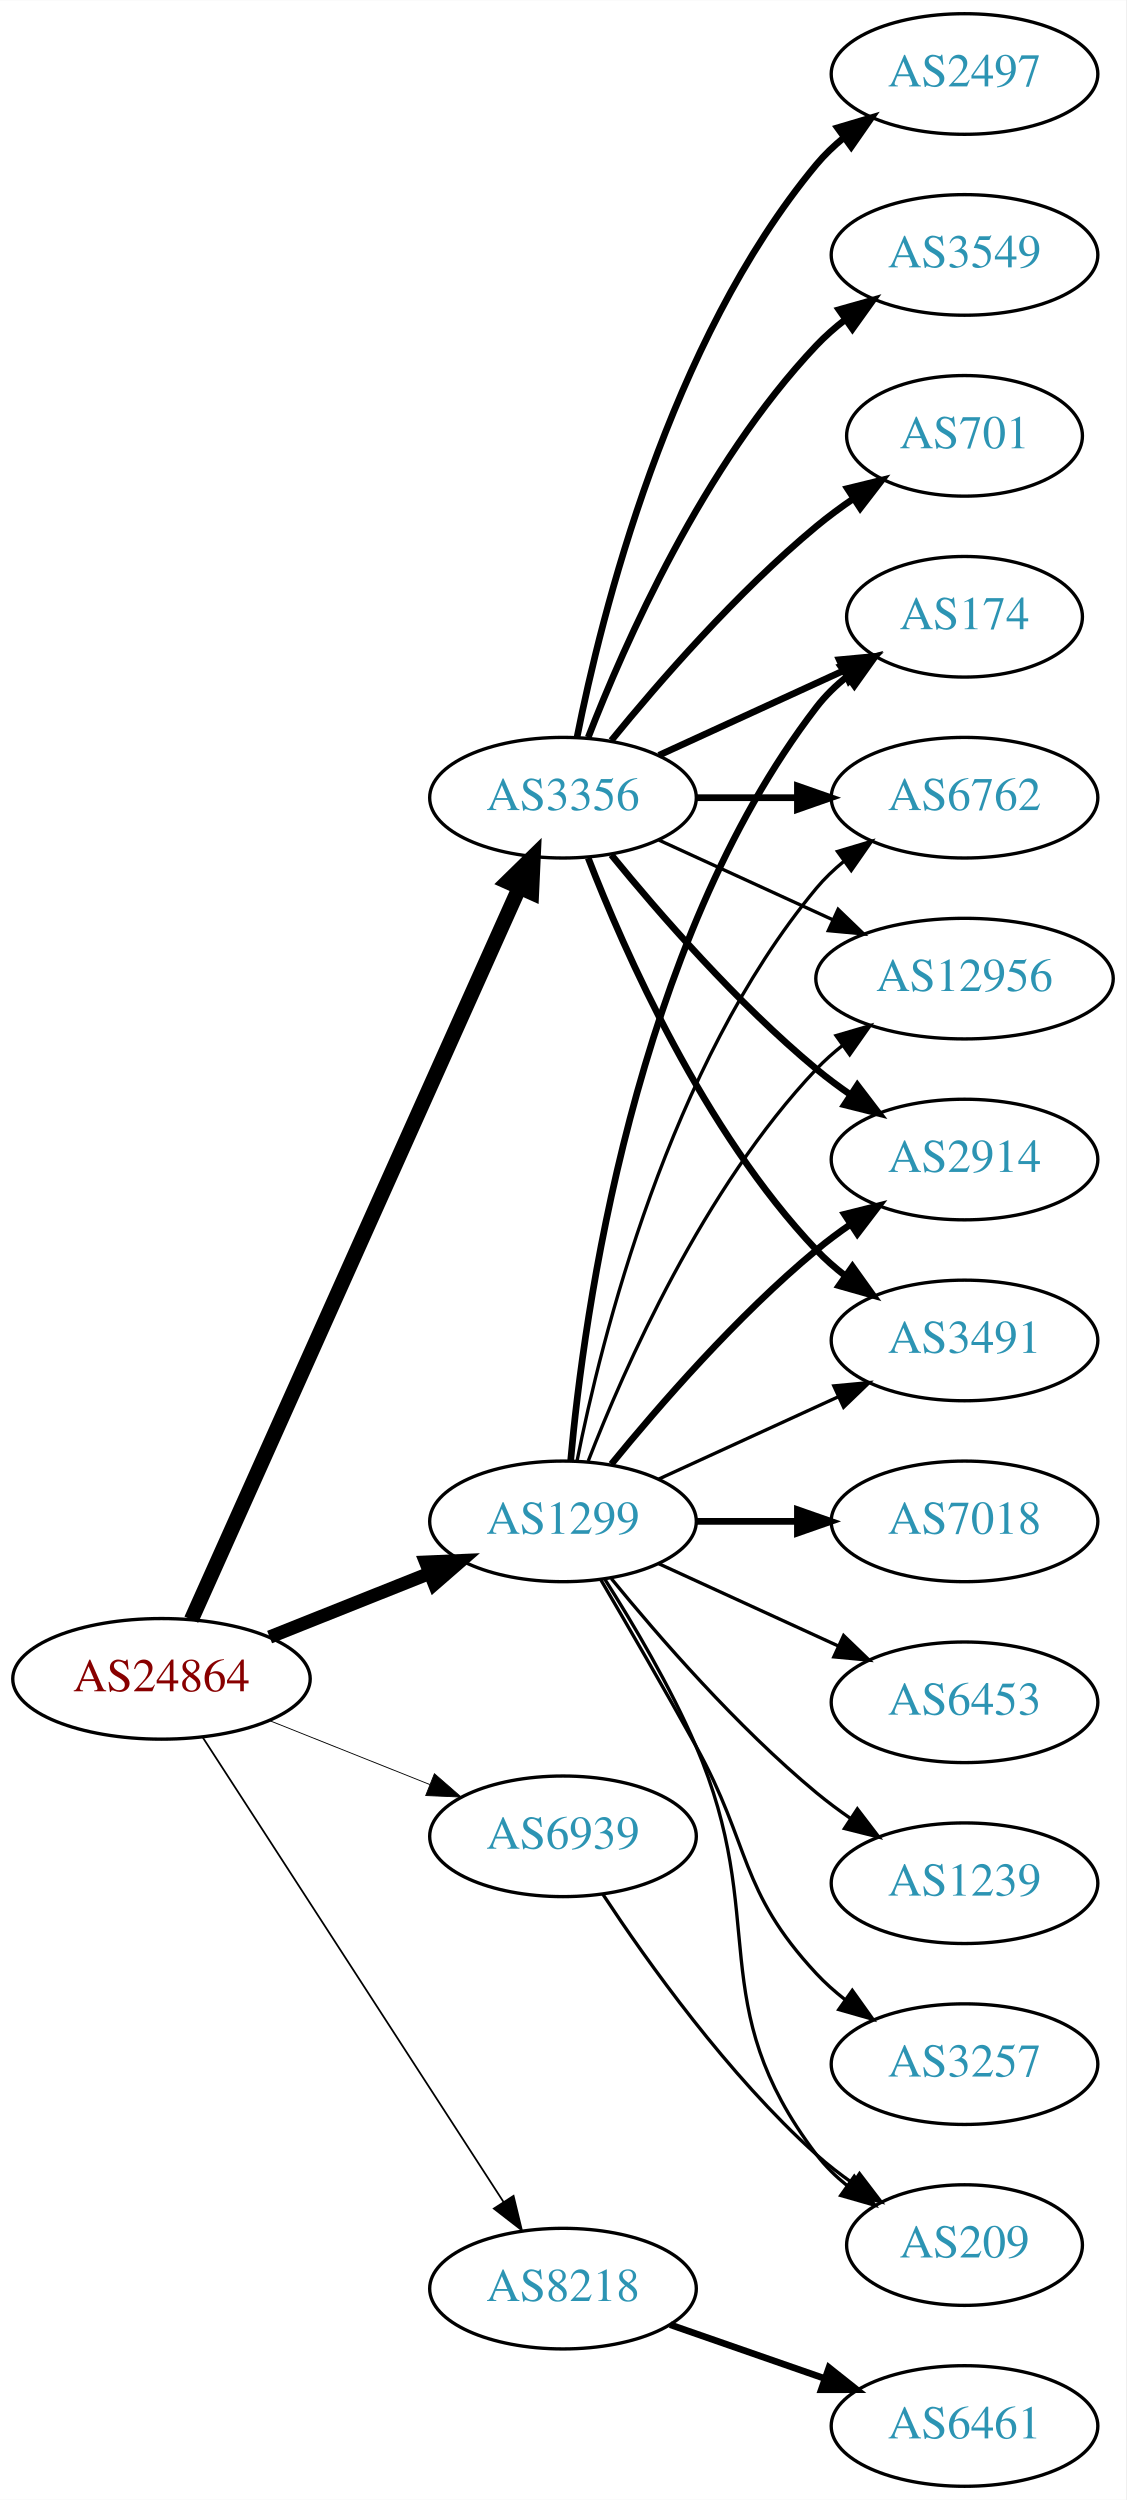
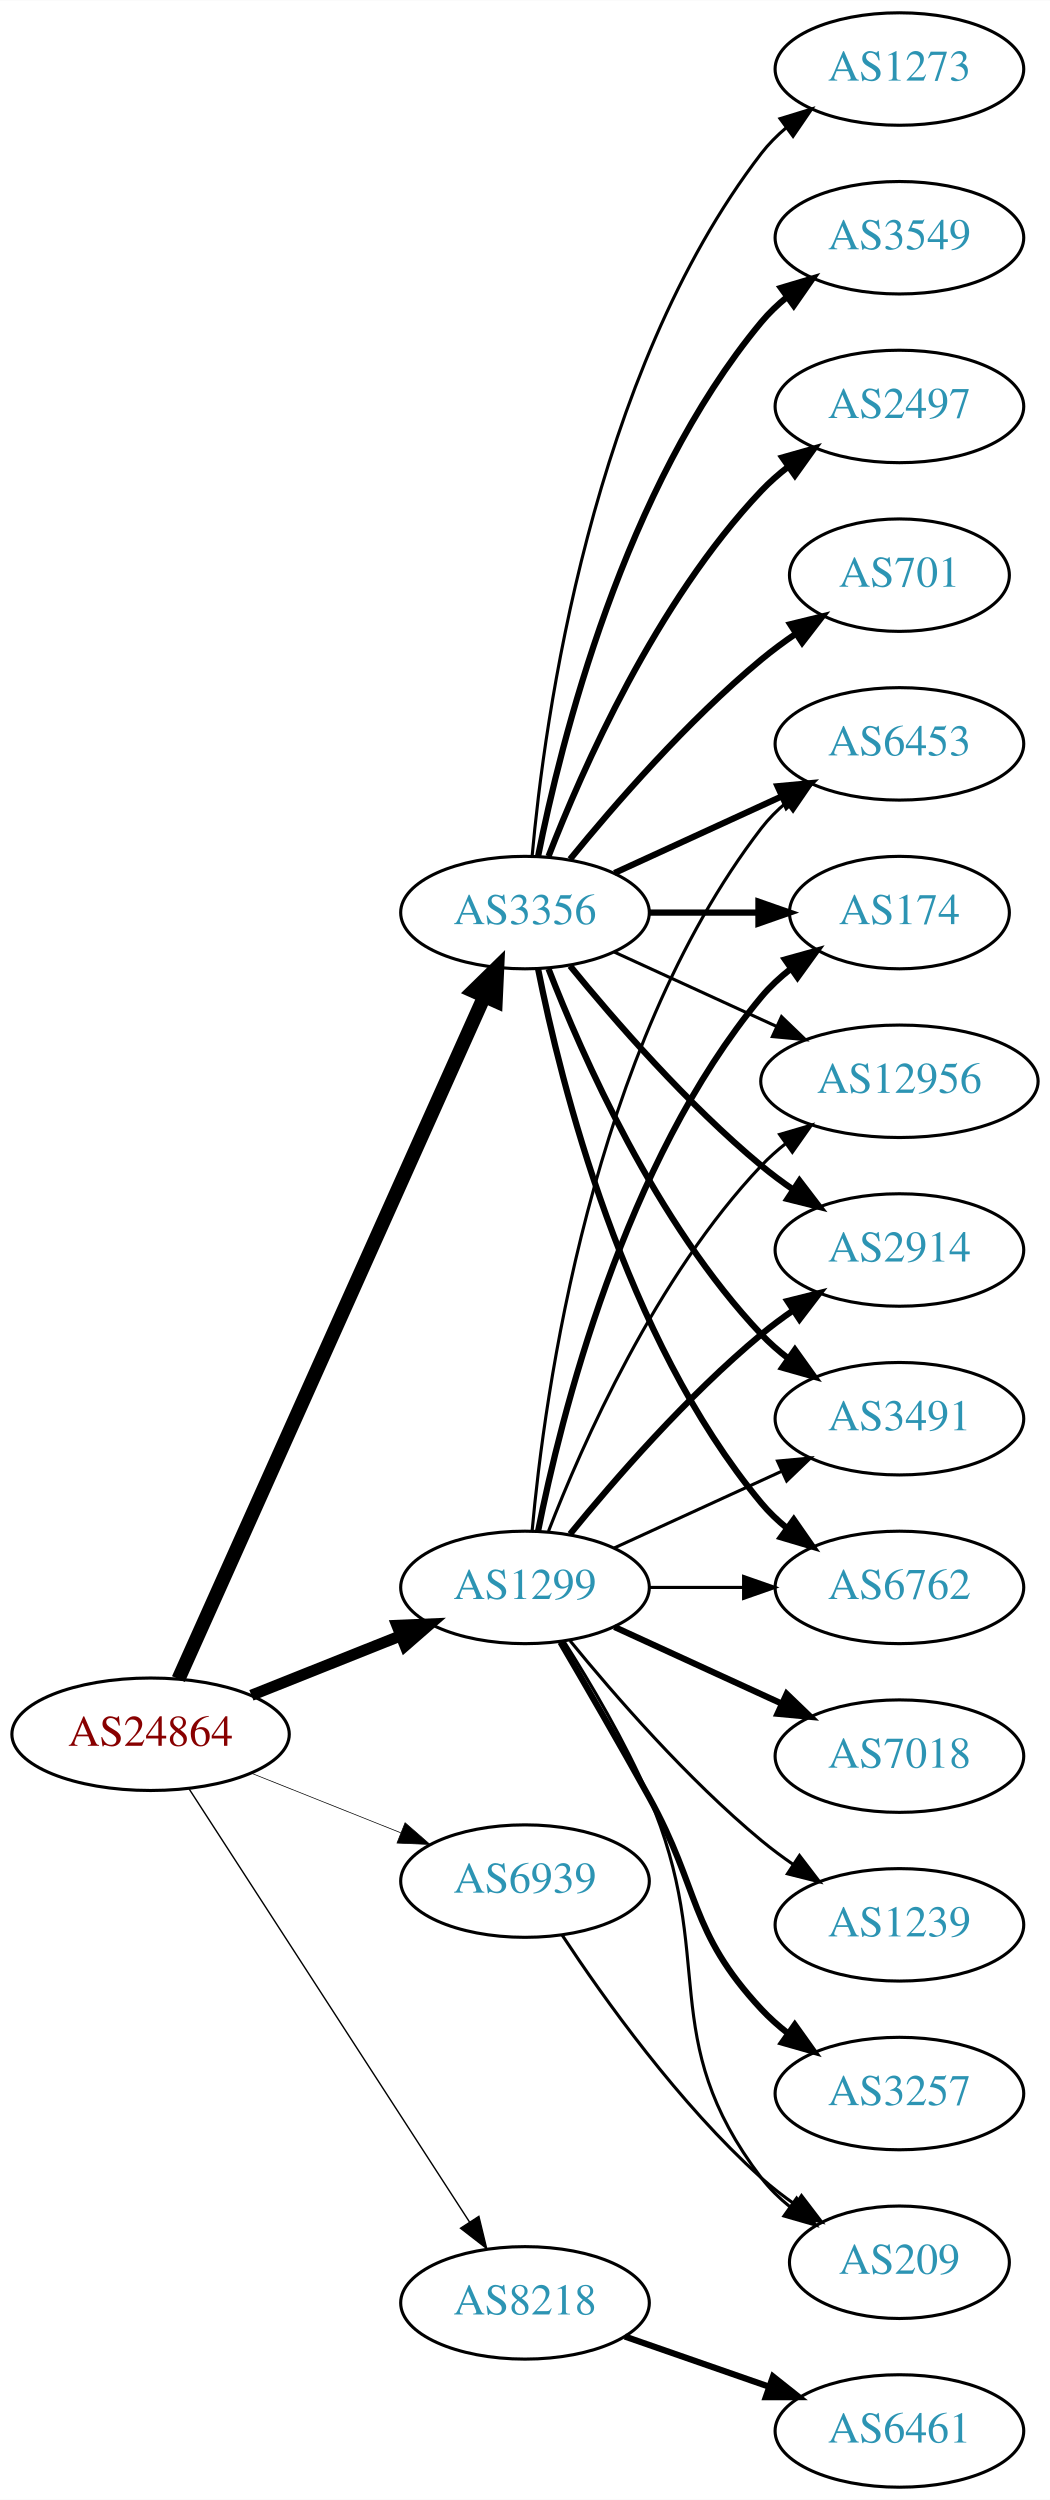
- <svg xmlns="http://www.w3.org/2000/svg" xmlns:xlink="http://www.w3.org/1999/xlink" width="336pt" height="746pt" viewBox="0.00 0.00 336.08 746.00">
-   <g id="graph0" class="graph" transform="scale(1 1) rotate(0) translate(4 742)">
-     <polygon fill="white" stroke="none" points="-4,4 -4,-742 332.077,-742 332.077,4 -4,4" />
+ <svg xmlns="http://www.w3.org/2000/svg" xmlns:xlink="http://www.w3.org/1999/xlink" width="336pt" height="800pt" viewBox="0.00 0.00 336.08 800.00">
+   <g id="graph0" class="graph" transform="scale(1 1) rotate(0) translate(4 796)">
+     <polygon fill="white" stroke="none" points="-4,4 -4,-796 332.077,-796 332.077,4 -4,4" />
    <g id="node1" class="node">
      <g id="a_node1">
        <a xlink:href="/asn/24864" xlink:title="AS24864 ~ Raiffeisen Informatik GmbH [AT]">
          <ellipse fill="#ffffff" stroke="black" cx="44.196" cy="-241" rx="44.393" ry="18" />
          <text text-anchor="middle" x="44.196" y="-237.3" font-family="Times,serif" font-size="14.00" fill="#880000">AS24864</text>
        </a>
      </g>
    </g>
    <g id="node2" class="node">
      <g id="a_node2">
        <a xlink:href="/asn/1299" xlink:title="AS1299 ~ Telia Carrier [EU]">
          <ellipse fill="#ffffff" stroke="black" cx="164.039" cy="-288" rx="39.794" ry="18" />
          <text text-anchor="middle" x="164.039" y="-284.3" font-family="Times,serif" font-size="14.00" fill="#2c94b3">AS1299</text>
        </a>
      </g>
    </g>
    <g id="edge1" class="edge">
-       <path fill="none" stroke="black" stroke-width="3.971" d="M76.466,-253.472C91.148,-259.327 108.791,-266.364 124.309,-272.553" />
-       <polygon fill="black" stroke="black" stroke-width="3.971" points="123.066,-275.825 133.651,-276.279 125.659,-269.323 123.066,-275.825" />
+       <path fill="none" stroke="black" stroke-width="3.6" d="M76.466,-253.472C91.148,-259.327 108.791,-266.364 124.309,-272.553" />
+       <polygon fill="black" stroke="black" stroke-width="3.6" points="123.066,-275.825 133.651,-276.279 125.659,-269.323 123.066,-275.825" />
    </g>
    <g id="node3" class="node">
      <g id="a_node3">
        <a xlink:href="/asn/3356" xlink:title="AS3356 ~ Level 3 Parent, LLC [US]">
          <ellipse fill="#ffffff" stroke="black" cx="164.039" cy="-504" rx="39.794" ry="18" />
          <text text-anchor="middle" x="164.039" y="-500.3" font-family="Times,serif" font-size="14.00" fill="#2c94b3">AS3356</text>
        </a>
      </g>
    </g>
    <g id="edge2" class="edge">
      <path fill="none" stroke="black" stroke-width="4.5" d="M53.111,-258.665C73.321,-303.769 126.928,-423.409 151.018,-477.173" />
      <polygon fill="black" stroke="black" stroke-width="4.5" points="147.476,-478.897 155.158,-486.412 154.662,-475.676 147.476,-478.897" />
    </g>
    <g id="node4" class="node">
      <g id="a_node4">
        <a xlink:href="/asn/8218" xlink:title="AS8218 ~ legacy Neotelecoms [FR]">
          <ellipse fill="#ffffff" stroke="black" cx="164.039" cy="-59" rx="39.794" ry="18" />
          <text text-anchor="middle" x="164.039" y="-55.3" font-family="Times,serif" font-size="14.00" fill="#2c94b3">AS8218</text>
        </a>
      </g>
    </g>
    <g id="edge3" class="edge">
-       <path fill="none" stroke="black" stroke-width="0.529" d="M56.495,-223.549C77.348,-191.343 121.97,-122.428 146.329,-84.808" />
-       <polygon fill="black" stroke="black" stroke-width="0.529" points="149.276,-86.695 151.774,-76.398 143.401,-82.89 149.276,-86.695" />
+       <path fill="none" stroke="black" stroke-width="0.45" d="M56.495,-223.549C77.348,-191.343 121.97,-122.428 146.329,-84.808" />
+       <polygon fill="black" stroke="black" stroke-width="0.45" points="149.276,-86.695 151.774,-76.398 143.401,-82.89 149.276,-86.695" />
    </g>
    <g id="node5" class="node">
      <g id="a_node5">
        <a xlink:href="/asn/6939" xlink:title="AS6939 ~ Hurricane Electric LLC [US]">
          <ellipse fill="#ffffff" stroke="black" cx="164.039" cy="-194" rx="39.794" ry="18" />
          <text text-anchor="middle" x="164.039" y="-190.3" font-family="Times,serif" font-size="14.00" fill="#2c94b3">AS6939</text>
        </a>
      </g>
    </g>
    <g id="edge4" class="edge">
-       <path fill="none" stroke="black" stroke-width="0.265" d="M76.466,-228.528C91.148,-222.673 108.791,-215.636 124.309,-209.447" />
-       <polygon fill="black" stroke="black" stroke-width="0.265" points="125.659,-212.677 133.651,-205.721 123.066,-206.175 125.659,-212.677" />
+       <path fill="none" stroke="black" stroke-width="0.225" d="M76.466,-228.528C91.148,-222.673 108.791,-215.636 124.309,-209.447" />
+       <polygon fill="black" stroke="black" stroke-width="0.225" points="125.659,-212.677 133.651,-205.721 123.066,-206.175 125.659,-212.677" />
    </g>
    <g id="node6" class="node">
      <g id="a_node6">
        <a xlink:href="/asn/2914" xlink:title="AS2914 ~ NTT America, Inc. [US]">
          <ellipse fill="#ffffff" stroke="black" cx="283.881" cy="-396" rx="39.794" ry="18" />
          <text text-anchor="middle" x="283.881" y="-392.3" font-family="Times,serif" font-size="14.00" fill="#2c94b3">AS2914</text>
        </a>
      </g>
    </g>
    <g id="edge5" class="edge">
      <path fill="none" stroke="black" stroke-width="2" d="M178.458,-305.065C192.572,-322.375 215.987,-349.345 239.685,-369 242.901,-371.668 246.402,-374.27 249.972,-376.741" />
      <polygon fill="black" stroke="black" stroke-width="2" points="248.05,-379.666 258.329,-382.236 251.896,-373.817 248.05,-379.666" />
    </g>
    <g id="node7" class="node">
      <g id="a_node7">
        <a xlink:href="/asn/3491" xlink:title="AS3491 ~ PCCW Global, Inc. [US]">
          <ellipse fill="#ffffff" stroke="black" cx="283.881" cy="-342" rx="39.794" ry="18" />
          <text text-anchor="middle" x="283.881" y="-338.3" font-family="Times,serif" font-size="14.00" fill="#2c94b3">AS3491</text>
        </a>
      </g>
    </g>
    <g id="edge6" class="edge">
      <path fill="none" stroke="black" d="M192.667,-300.661C208.624,-307.973 228.895,-317.261 246.178,-325.181" />
      <polygon fill="black" stroke="black" points="244.876,-328.435 255.425,-329.419 247.793,-322.071 244.876,-328.435" />
    </g>
    <g id="node8" class="node">
      <g id="a_node8">
-         <a xlink:href="/asn/174" xlink:title="AS174 ~ Cogent Communications [US]">
-           <ellipse fill="#ffffff" stroke="black" cx="283.881" cy="-558" rx="35.194" ry="18" />
-           <text text-anchor="middle" x="283.881" y="-554.3" font-family="Times,serif" font-size="14.00" fill="#2c94b3">AS174</text>
+         <a xlink:href="/asn/7018" xlink:title="AS7018 ~ AT&amp;T Services, Inc. [US]">
+           <ellipse fill="#ffffff" stroke="black" cx="283.881" cy="-234" rx="39.794" ry="18" />
+           <text text-anchor="middle" x="283.881" y="-230.3" font-family="Times,serif" font-size="14.00" fill="#2c94b3">AS7018</text>
        </a>
      </g>
    </g>
    <g id="edge7" class="edge">
-       <path fill="none" stroke="black" stroke-width="2" d="M166.323,-306.117C170.221,-349.332 185.238,-460.131 239.685,-531 242.292,-534.393 245.455,-537.467 248.873,-540.223" />
-       <polygon fill="black" stroke="black" stroke-width="2" points="246.976,-543.168 257.164,-546.073 251.011,-537.448 246.976,-543.168" />
+       <path fill="none" stroke="black" stroke-width="2" d="M192.667,-275.339C208.624,-268.027 228.895,-258.739 246.178,-250.819" />
+       <polygon fill="black" stroke="black" stroke-width="2" points="247.793,-253.929 255.425,-246.581 244.876,-247.565 247.793,-253.929" />
    </g>
    <g id="node9" class="node">
      <g id="a_node9">
+         <a xlink:href="/asn/6762" xlink:title="AS6762 ~ TELECOM ITALIA SPARKLE S.p.A. [IT]">
+           <ellipse fill="#ffffff" stroke="black" cx="283.881" cy="-288" rx="39.794" ry="18" />
+           <text text-anchor="middle" x="283.881" y="-284.3" font-family="Times,serif" font-size="14.00" fill="#2c94b3">AS6762</text>
+         </a>
+       </g>
+     </g>
+     <g id="edge8" class="edge">
+       <path fill="none" stroke="black" d="M203.951,-288C213.505,-288 223.854,-288 233.817,-288" />
+       <polygon fill="black" stroke="black" points="234.009,-291.5 244.009,-288 234.009,-284.5 234.009,-291.5" />
+     </g>
+     <g id="node10" class="node">
+       <g id="a_node10">
        <a xlink:href="/asn/1239" xlink:title="AS1239 ~ Sprint [US]">
          <ellipse fill="#ffffff" stroke="black" cx="283.881" cy="-180" rx="39.794" ry="18" />
          <text text-anchor="middle" x="283.881" y="-176.3" font-family="Times,serif" font-size="14.00" fill="#2c94b3">AS1239</text>
        </a>
      </g>
    </g>
-     <g id="edge8" class="edge">
+     <g id="edge9" class="edge">
      <path fill="none" stroke="black" d="M178.458,-270.935C192.572,-253.625 215.987,-226.655 239.685,-207 242.901,-204.332 246.402,-201.73 249.972,-199.259" />
      <polygon fill="black" stroke="black" points="251.896,-202.183 258.329,-193.764 248.05,-196.334 251.896,-202.183" />
    </g>
-     <g id="node10" class="node">
-       <g id="a_node10">
+     <g id="node11" class="node">
+       <g id="a_node11">
+         <a xlink:href="/asn/6453" xlink:title="AS6453 ~ TATA COMMUNICATIONS (AMERICA) INC [US]">
+           <ellipse fill="#ffffff" stroke="black" cx="283.881" cy="-558" rx="39.794" ry="18" />
+           <text text-anchor="middle" x="283.881" y="-554.3" font-family="Times,serif" font-size="14.00" fill="#2c94b3">AS6453</text>
+         </a>
+       </g>
+     </g>
+     <g id="edge10" class="edge">
+       <path fill="none" stroke="black" d="M166.323,-306.117C170.221,-349.332 185.238,-460.131 239.685,-531 241.975,-533.981 244.695,-536.716 247.639,-539.205" />
+       <polygon fill="black" stroke="black" points="245.686,-542.113 255.816,-545.218 249.833,-536.473 245.686,-542.113" />
+     </g>
+     <g id="node12" class="node">
+       <g id="a_node12">
        <a xlink:href="/asn/3257" xlink:title="AS3257 ~ GTT [DE]">
          <ellipse fill="#ffffff" stroke="black" cx="283.881" cy="-126" rx="39.794" ry="18" />
          <text text-anchor="middle" x="283.881" y="-122.3" font-family="Times,serif" font-size="14.00" fill="#2c94b3">AS3257</text>
        </a>
      </g>
    </g>
-     <g id="edge9" class="edge">
-       <path fill="none" stroke="black" d="M175.385,-270.466C183.271,-257.006 194.329,-237.923 203.685,-221 220.231,-191.073 216.387,-178.032 239.685,-153 242.246,-150.249 245.147,-147.667 248.205,-145.274" />
-       <polygon fill="black" stroke="black" points="250.385,-148.019 256.539,-139.394 246.35,-142.299 250.385,-148.019" />
-     </g>
-     <g id="node11" class="node">
-       <g id="a_node11">
-         <a xlink:href="/asn/7018" xlink:title="AS7018 ~ AT&amp;T Services, Inc. [US]">
-           <ellipse fill="#ffffff" stroke="black" cx="283.881" cy="-288" rx="39.794" ry="18" />
-           <text text-anchor="middle" x="283.881" y="-284.3" font-family="Times,serif" font-size="14.00" fill="#2c94b3">AS7018</text>
-         </a>
-       </g>
-     </g>
-     <g id="edge10" class="edge">
-       <path fill="none" stroke="black" stroke-width="2" d="M203.951,-288C213.505,-288 223.854,-288 233.817,-288" />
-       <polygon fill="black" stroke="black" stroke-width="2" points="234.009,-291.5 244.009,-288 234.009,-284.5 234.009,-291.5" />
-     </g>
-     <g id="node12" class="node">
-       <g id="a_node12">
-         <a xlink:href="/asn/6762" xlink:title="AS6762 ~ TELECOM ITALIA SPARKLE S.p.A. [IT]">
-           <ellipse fill="#ffffff" stroke="black" cx="283.881" cy="-504" rx="39.794" ry="18" />
-           <text text-anchor="middle" x="283.881" y="-500.3" font-family="Times,serif" font-size="14.00" fill="#2c94b3">AS6762</text>
-         </a>
-       </g>
-     </g>
    <g id="edge11" class="edge">
-       <path fill="none" stroke="black" d="M168.237,-306.073C175.401,-342.141 195.675,-424.125 239.685,-477 242.09,-479.889 244.886,-482.563 247.879,-485.013" />
-       <polygon fill="black" stroke="black" points="245.967,-487.95 256.122,-490.973 250.069,-482.277 245.967,-487.95" />
+       <path fill="none" stroke="black" stroke-width="2" d="M175.385,-270.466C183.271,-257.006 194.329,-237.923 203.685,-221 220.231,-191.073 216.387,-178.032 239.685,-153 242.246,-150.249 245.147,-147.667 248.205,-145.274" />
+       <polygon fill="black" stroke="black" stroke-width="2" points="250.385,-148.019 256.539,-139.394 246.35,-142.299 250.385,-148.019" />
    </g>
    <g id="node13" class="node">
      <g id="a_node13">
-         <a xlink:href="/asn/6453" xlink:title="AS6453 ~ TATA COMMUNICATIONS (AMERICA) INC [US]">
-           <ellipse fill="#ffffff" stroke="black" cx="283.881" cy="-234" rx="39.794" ry="18" />
-           <text text-anchor="middle" x="283.881" y="-230.3" font-family="Times,serif" font-size="14.00" fill="#2c94b3">AS6453</text>
+         <a xlink:href="/asn/174" xlink:title="AS174 ~ Cogent Communications [US]">
+           <ellipse fill="#ffffff" stroke="black" cx="283.881" cy="-504" rx="35.194" ry="18" />
+           <text text-anchor="middle" x="283.881" y="-500.3" font-family="Times,serif" font-size="14.00" fill="#2c94b3">AS174</text>
        </a>
      </g>
    </g>
    <g id="edge12" class="edge">
-       <path fill="none" stroke="black" d="M192.667,-275.339C208.624,-268.027 228.895,-258.739 246.178,-250.819" />
-       <polygon fill="black" stroke="black" points="247.793,-253.929 255.425,-246.581 244.876,-247.565 247.793,-253.929" />
+       <path fill="none" stroke="black" stroke-width="2" d="M168.237,-306.073C175.401,-342.141 195.675,-424.125 239.685,-477 242.422,-480.288 245.667,-483.298 249.13,-486.017" />
+       <polygon fill="black" stroke="black" stroke-width="2" points="247.265,-488.983 257.471,-491.827 251.267,-483.239 247.265,-488.983" />
    </g>
    <g id="node14" class="node">
      <g id="a_node14">
        <a xlink:href="/asn/12956" xlink:title="AS12956 ~ TELXIUS [ES]">
          <ellipse fill="#ffffff" stroke="black" cx="283.881" cy="-450" rx="44.393" ry="18" />
          <text text-anchor="middle" x="283.881" y="-446.3" font-family="Times,serif" font-size="14.00" fill="#2c94b3">AS12956</text>
        </a>
      </g>
    </g>
    <g id="edge13" class="edge">
      <path fill="none" stroke="black" d="M171.562,-305.994C182.312,-333.728 205.969,-387.429 239.685,-423 242.069,-425.515 244.736,-427.893 247.542,-430.117" />
      <polygon fill="black" stroke="black" points="245.535,-432.985 255.704,-435.961 249.611,-427.293 245.535,-432.985" />
    </g>
    <g id="node15" class="node">
      <g id="a_node15">
        <a xlink:href="/asn/209" xlink:title="AS209 ~ CenturyLink Communications, LLC [US]">
          <ellipse fill="#ffffff" stroke="black" cx="283.881" cy="-72" rx="35.194" ry="18" />
          <text text-anchor="middle" x="283.881" y="-68.3" font-family="Times,serif" font-size="14.00" fill="#2c94b3">AS209</text>
        </a>
      </g>
    </g>
    <g id="edge14" class="edge">
      <path fill="none" stroke="black" d="M176.558,-270.678C184.946,-257.486 196.118,-238.649 203.685,-221 225.964,-169.041 205.492,-144.021 239.685,-99 242.273,-95.593 245.425,-92.51 248.836,-89.749" />
      <polygon fill="black" stroke="black" points="250.974,-92.523 257.12,-83.893 246.934,-86.807 250.974,-92.523" />
    </g>
    <g id="edge16" class="edge">
      <path fill="none" stroke="black" stroke-width="2" d="M178.458,-486.935C192.572,-469.625 215.987,-442.655 239.685,-423 242.901,-420.332 246.402,-417.73 249.972,-415.259" />
      <polygon fill="black" stroke="black" stroke-width="2" points="251.896,-418.183 258.329,-409.764 248.05,-412.334 251.896,-418.183" />
    </g>
-     <g id="edge19" class="edge">
+     <g id="edge20" class="edge">
      <path fill="none" stroke="black" stroke-width="2" d="M171.562,-486.006C182.312,-458.272 205.969,-404.571 239.685,-369 242.271,-366.272 245.188,-363.706 248.257,-361.323" />
      <polygon fill="black" stroke="black" stroke-width="2" points="250.435,-364.07 256.605,-355.457 246.411,-358.342 250.435,-364.07" />
    </g>
+     <g id="edge18" class="edge">
+       <path fill="none" stroke="black" stroke-width="2" d="M168.237,-485.927C175.401,-449.859 195.675,-367.875 239.685,-315 242.09,-312.111 244.886,-309.437 247.879,-306.987" />
+       <polygon fill="black" stroke="black" stroke-width="2" points="250.069,-309.723 256.122,-301.027 245.967,-304.05 250.069,-309.723" />
+     </g>
+     <g id="edge15" class="edge">
+       <path fill="none" stroke="black" stroke-width="2" d="M192.667,-516.661C208.624,-523.973 228.895,-533.261 246.178,-541.181" />
+       <polygon fill="black" stroke="black" stroke-width="2" points="244.876,-544.435 255.425,-545.419 247.793,-538.071 244.876,-544.435" />
+     </g>
+     <g id="edge23" class="edge">
+       <path fill="none" stroke="black" stroke-width="2" d="M203.951,-504C215.038,-504 227.198,-504 238.58,-504" />
+       <polygon fill="black" stroke="black" stroke-width="2" points="238.762,-507.5 248.762,-504 238.762,-500.5 238.762,-507.5" />
+     </g>
    <g id="edge22" class="edge">
-       <path fill="none" stroke="black" stroke-width="2" d="M192.667,-516.661C209.084,-524.183 230.065,-533.798 247.662,-541.861" />
-       <polygon fill="black" stroke="black" stroke-width="2" points="246.49,-545.174 257.04,-546.158 249.407,-538.811 246.49,-545.174" />
-     </g>
-     <g id="edge15" class="edge">
-       <path fill="none" stroke="black" stroke-width="2" d="M203.951,-504C213.505,-504 223.854,-504 233.817,-504" />
-       <polygon fill="black" stroke="black" stroke-width="2" points="234.009,-507.5 244.009,-504 234.009,-500.5 234.009,-507.5" />
-     </g>
-     <g id="edge17" class="edge">
      <path fill="none" stroke="black" d="M192.667,-491.339C208.165,-484.238 227.732,-475.272 244.678,-467.506" />
      <polygon fill="black" stroke="black" points="246.148,-470.683 253.781,-463.335 243.232,-464.319 246.148,-470.683" />
    </g>
    <g id="node16" class="node">
      <g id="a_node16">
-         <a xlink:href="/asn/2497" xlink:title="AS2497 ~ Internet Initiative Japan Inc. [JP]">
+         <a xlink:href="/asn/3549" xlink:title="AS3549 ~ Level 3 Parent, LLC [US]">
          <ellipse fill="#ffffff" stroke="black" cx="283.881" cy="-720" rx="39.794" ry="18" />
-           <text text-anchor="middle" x="283.881" y="-716.3" font-family="Times,serif" font-size="14.00" fill="#2c94b3">AS2497</text>
-         </a>
-       </g>
-     </g>
-     <g id="edge18" class="edge">
+           <text text-anchor="middle" x="283.881" y="-716.3" font-family="Times,serif" font-size="14.00" fill="#2c94b3">AS3549</text>
+         </a>
+       </g>
+     </g>
+     <g id="edge17" class="edge">
      <path fill="none" stroke="black" stroke-width="2" d="M168.237,-522.073C175.401,-558.141 195.675,-640.125 239.685,-693 242.09,-695.889 244.886,-698.563 247.879,-701.013" />
      <polygon fill="black" stroke="black" stroke-width="2" points="245.967,-703.95 256.122,-706.973 250.069,-698.277 245.967,-703.95" />
    </g>
    <g id="node17" class="node">
      <g id="a_node17">
-         <a xlink:href="/asn/3549" xlink:title="AS3549 ~ Level 3 Parent, LLC [US]">
+         <a xlink:href="/asn/2497" xlink:title="AS2497 ~ Internet Initiative Japan Inc. [JP]">
          <ellipse fill="#ffffff" stroke="black" cx="283.881" cy="-666" rx="39.794" ry="18" />
-           <text text-anchor="middle" x="283.881" y="-662.3" font-family="Times,serif" font-size="14.00" fill="#2c94b3">AS3549</text>
-         </a>
-       </g>
-     </g>
-     <g id="edge20" class="edge">
+           <text text-anchor="middle" x="283.881" y="-662.3" font-family="Times,serif" font-size="14.00" fill="#2c94b3">AS2497</text>
+         </a>
+       </g>
+     </g>
+     <g id="edge19" class="edge">
      <path fill="none" stroke="black" stroke-width="2" d="M171.562,-521.994C182.312,-549.728 205.969,-603.429 239.685,-639 242.271,-641.728 245.188,-644.294 248.257,-646.677" />
      <polygon fill="black" stroke="black" stroke-width="2" points="246.411,-649.658 256.605,-652.543 250.435,-643.93 246.411,-649.658" />
    </g>
    <g id="node18" class="node">
      <g id="a_node18">
        <a xlink:href="/asn/701" xlink:title="AS701 ~ UUNET [US]">
          <ellipse fill="#ffffff" stroke="black" cx="283.881" cy="-612" rx="35.194" ry="18" />
          <text text-anchor="middle" x="283.881" y="-608.3" font-family="Times,serif" font-size="14.00" fill="#2c94b3">AS701</text>
        </a>
      </g>
    </g>
    <g id="edge21" class="edge">
      <path fill="none" stroke="black" stroke-width="2" d="M178.458,-521.065C192.572,-538.375 215.987,-565.345 239.685,-585 243.148,-587.872 246.941,-590.669 250.795,-593.308" />
      <polygon fill="black" stroke="black" stroke-width="2" points="248.938,-596.275 259.228,-598.797 252.757,-590.408 248.938,-596.275" />
    </g>
    <g id="node19" class="node">
      <g id="a_node19">
+         <a xlink:href="/asn/1273" xlink:title="AS1273 ~ Vodafone Group PLC [EU]">
+           <ellipse fill="#ffffff" stroke="black" cx="283.881" cy="-774" rx="39.794" ry="18" />
+           <text text-anchor="middle" x="283.881" y="-770.3" font-family="Times,serif" font-size="14.00" fill="#2c94b3">AS1273</text>
+         </a>
+       </g>
+     </g>
+     <g id="edge24" class="edge">
+       <path fill="none" stroke="black" d="M166.323,-522.117C170.221,-565.332 185.238,-676.131 239.685,-747 241.975,-749.981 244.695,-752.716 247.639,-755.205" />
+       <polygon fill="black" stroke="black" points="245.686,-758.113 255.816,-761.218 249.833,-752.473 245.686,-758.113" />
+     </g>
+     <g id="node20" class="node">
+       <g id="a_node20">
        <a xlink:href="/asn/6461" xlink:title="AS6461 ~ Zayo Bandwidth [US]">
          <ellipse fill="#ffffff" stroke="black" cx="283.881" cy="-18" rx="39.794" ry="18" />
          <text text-anchor="middle" x="283.881" y="-14.3" font-family="Times,serif" font-size="14.00" fill="#2c94b3">AS6461</text>
        </a>
      </g>
    </g>
-     <g id="edge23" class="edge">
+     <g id="edge25" class="edge">
      <path fill="none" stroke="black" stroke-width="2" d="M196,-48.228C210.097,-43.323 226.973,-37.452 242.087,-32.193" />
      <polygon fill="black" stroke="black" stroke-width="2" points="243.423,-35.434 251.717,-28.843 241.122,-28.823 243.423,-35.434" />
    </g>
-     <g id="edge24" class="edge">
+     <g id="edge26" class="edge">
      <path fill="none" stroke="black" d="M175.904,-176.748C189.227,-156.5 213.311,-122.685 239.685,-99 243.033,-95.994 246.756,-93.116 250.573,-90.435" />
      <polygon fill="black" stroke="black" points="252.544,-93.328 258.97,-84.904 248.693,-87.481 252.544,-93.328" />
    </g>
  </g>
</svg>
